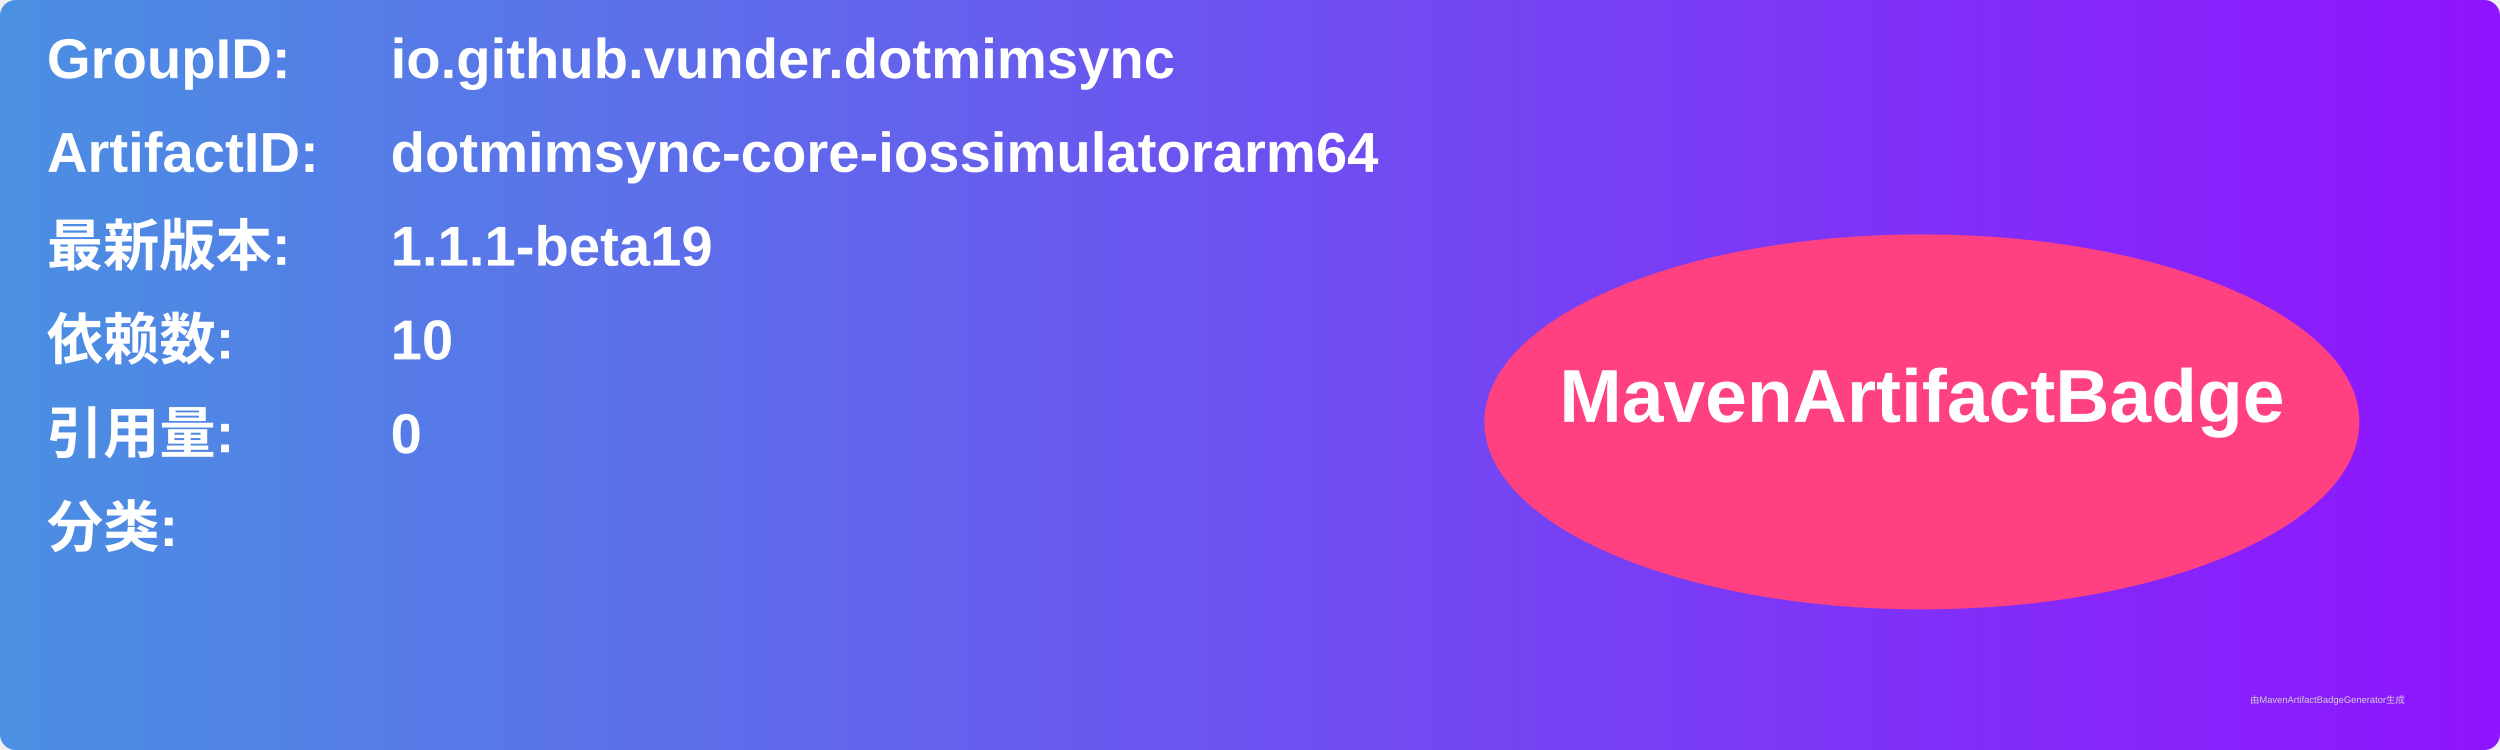
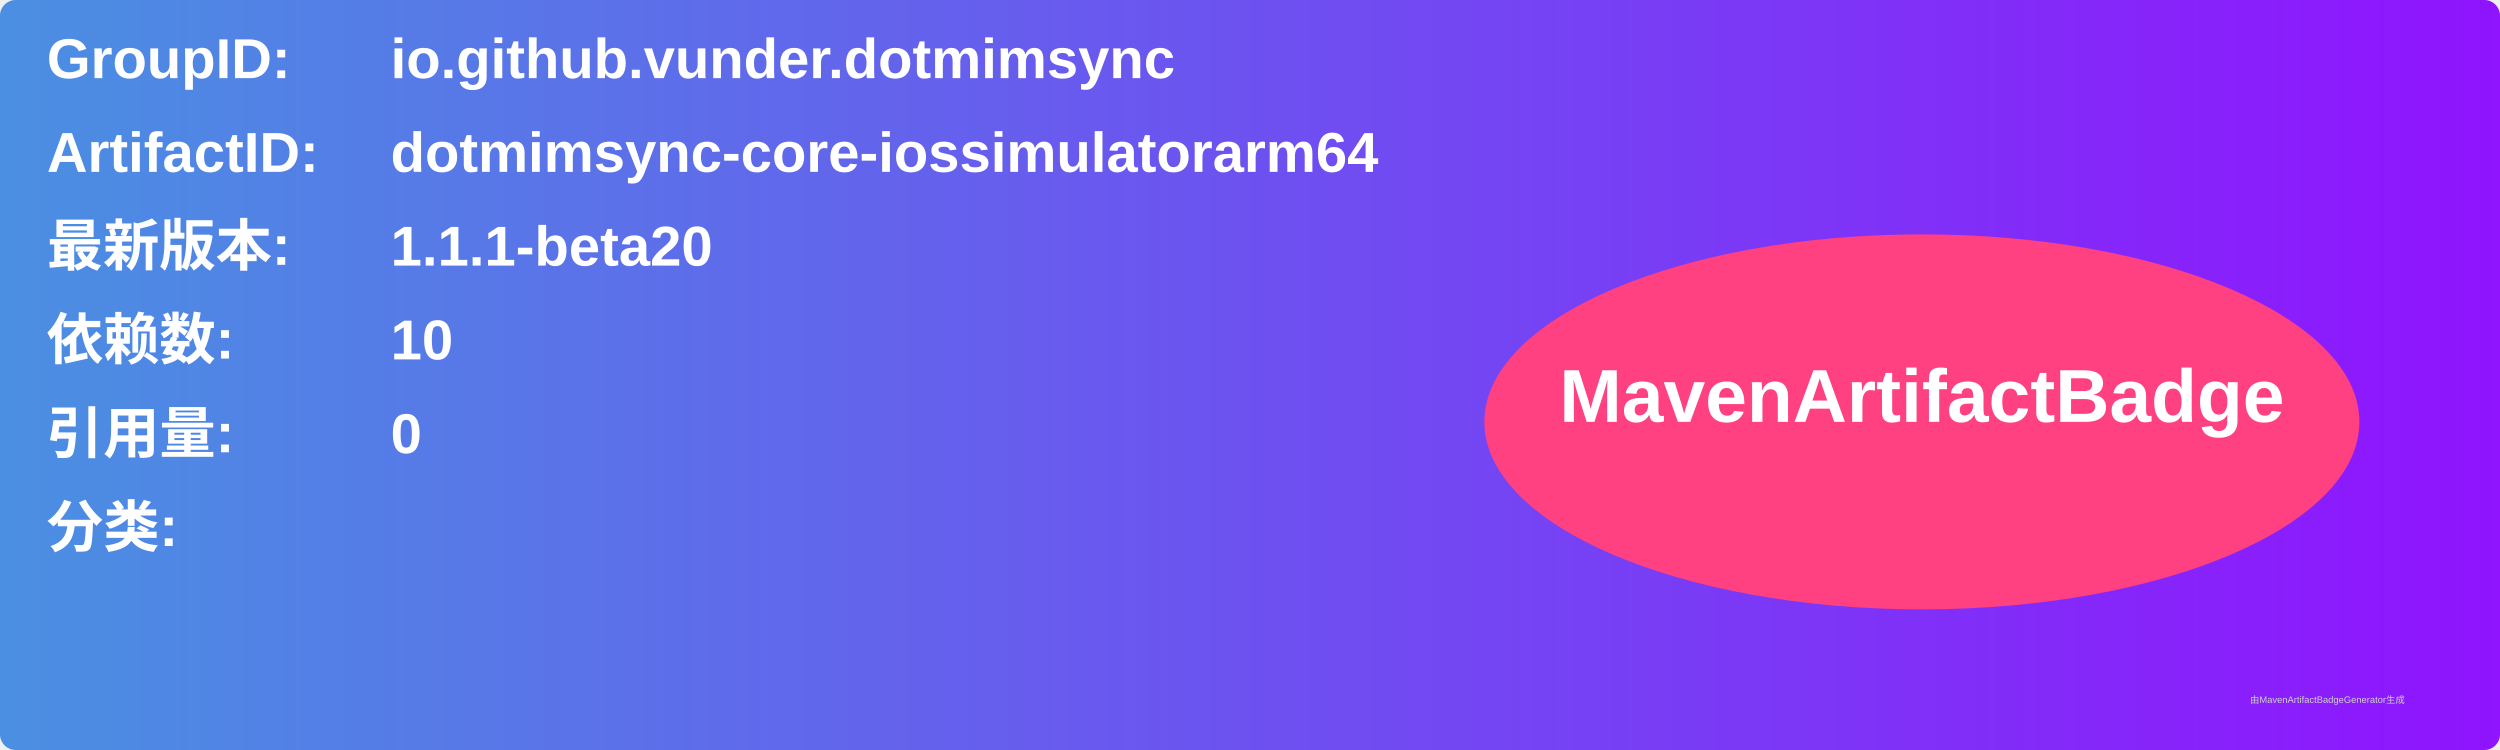
<svg xmlns="http://www.w3.org/2000/svg" width="800" height="240" viewBox="0 0 800 240">
  <linearGradient id="grad" x1="0%" y1="0%" x2="100%" y2="0%">
    <stop offset="0%" stop-color="#4a90e2" />
    <stop offset="100%" stop-color="#9013fe" />
  </linearGradient>
  <rect width="100%" height="100%" rx="5" ry="5" fill="url(#grad)" />
  <g transform="translate(15, 15)">
    <text x="0" y="10" font-family="Arial" font-size="18" fill="white" font-weight="bold" width="260">GroupID:</text>
    <text x="110" y="10" font-family="Arial" font-size="18" fill="white" font-weight="bold" width="460">io.github.vunder.dotmimsync</text>
    <text x="0" y="40" font-family="Arial" font-size="18" fill="white" font-weight="bold" width="260">ArtifactID:</text>
    <text x="110" y="40" font-family="Arial" font-size="18" fill="white" font-weight="bold" width="460">dotmimsync-core-iossimulatorarm64</text>
    <text x="0" y="70" font-family="Arial" font-size="18" fill="white" font-weight="bold">最新版本:</text>
    <text x="110" y="70" font-family="Arial" font-size="18" fill="white" font-weight="bold">
-       <tspan font-weight="bold">1.1.1-beta19</tspan>
+       <tspan font-weight="bold">1.1.1-beta20</tspan>
    </text>
    <text x="0" y="100" font-family="Arial" font-size="18" fill="white" font-weight="bold">依赖数: </text>
    <text x="110" y="100" font-family="Arial" font-size="18" fill="white">
      <tspan font-weight="bold">10</tspan>
    </text>
    <text x="0" y="130" font-family="Arial" font-size="18" fill="white" font-weight="bold">引用量: </text>
    <text x="110" y="130" font-family="Arial" font-size="18" fill="white">
      <tspan font-weight="bold">0</tspan>
    </text>
    <text x="0" y="160" font-family="Arial" font-size="18" fill="white" font-weight="bold">分类:</text>
    <text x="10" y="190" font-family="Arial" font-size="10" fill="white">
      <tspan font-weight="bold" />
    </text>
    <ellipse cx="600" cy="120" rx="140" ry="60" fill="#ff4081" />
    <text x="600" y="120" text-anchor="middle" font-family="Arial" font-size="24" fill="white" font-weight="bold">MavenArtifactBadge</text>
  </g>
  <text x="720" y="225" font-family="Arial" font-size="3" fill="#d0d0d0">由MavenArtifactBadgeGenerator生成</text>
</svg>
